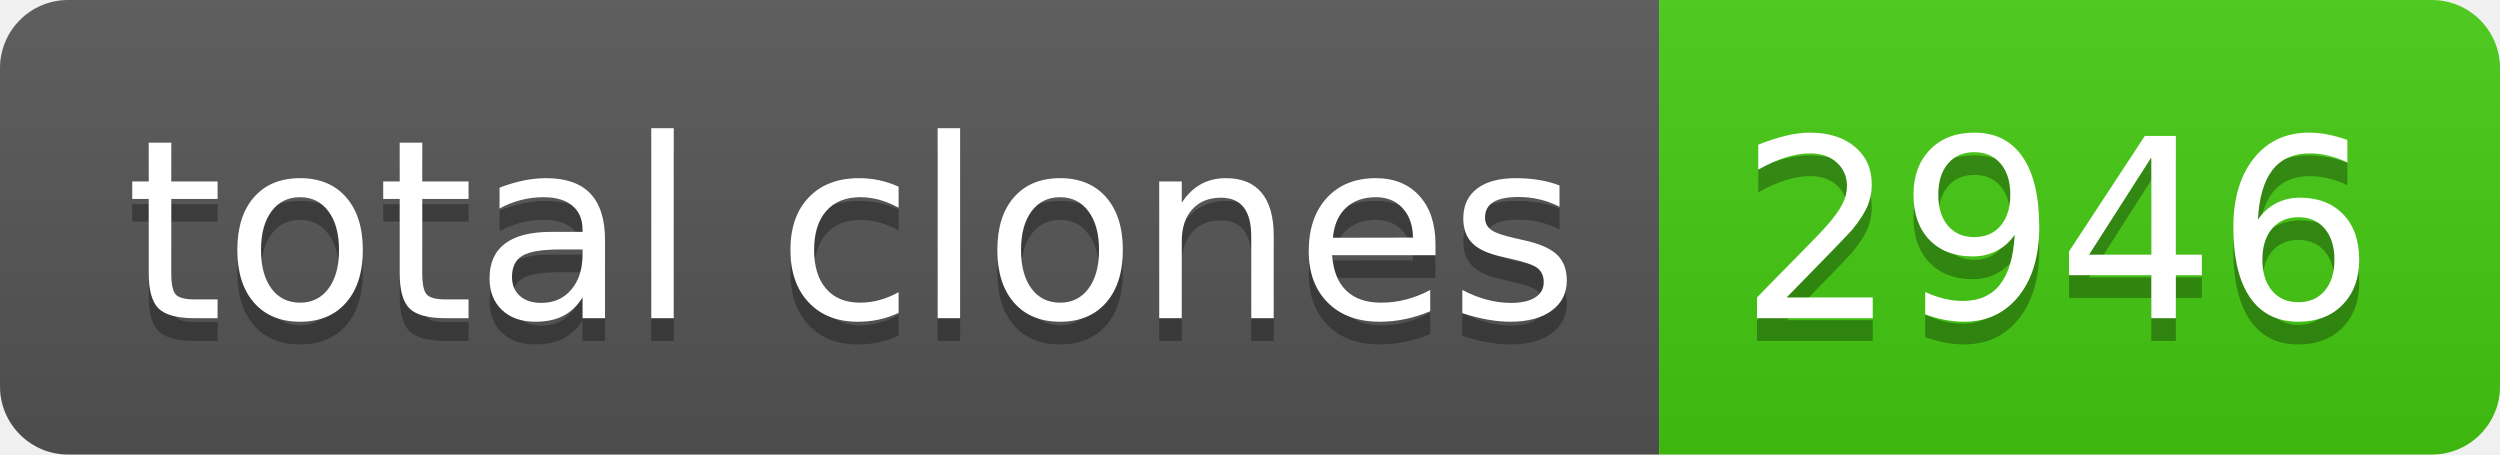
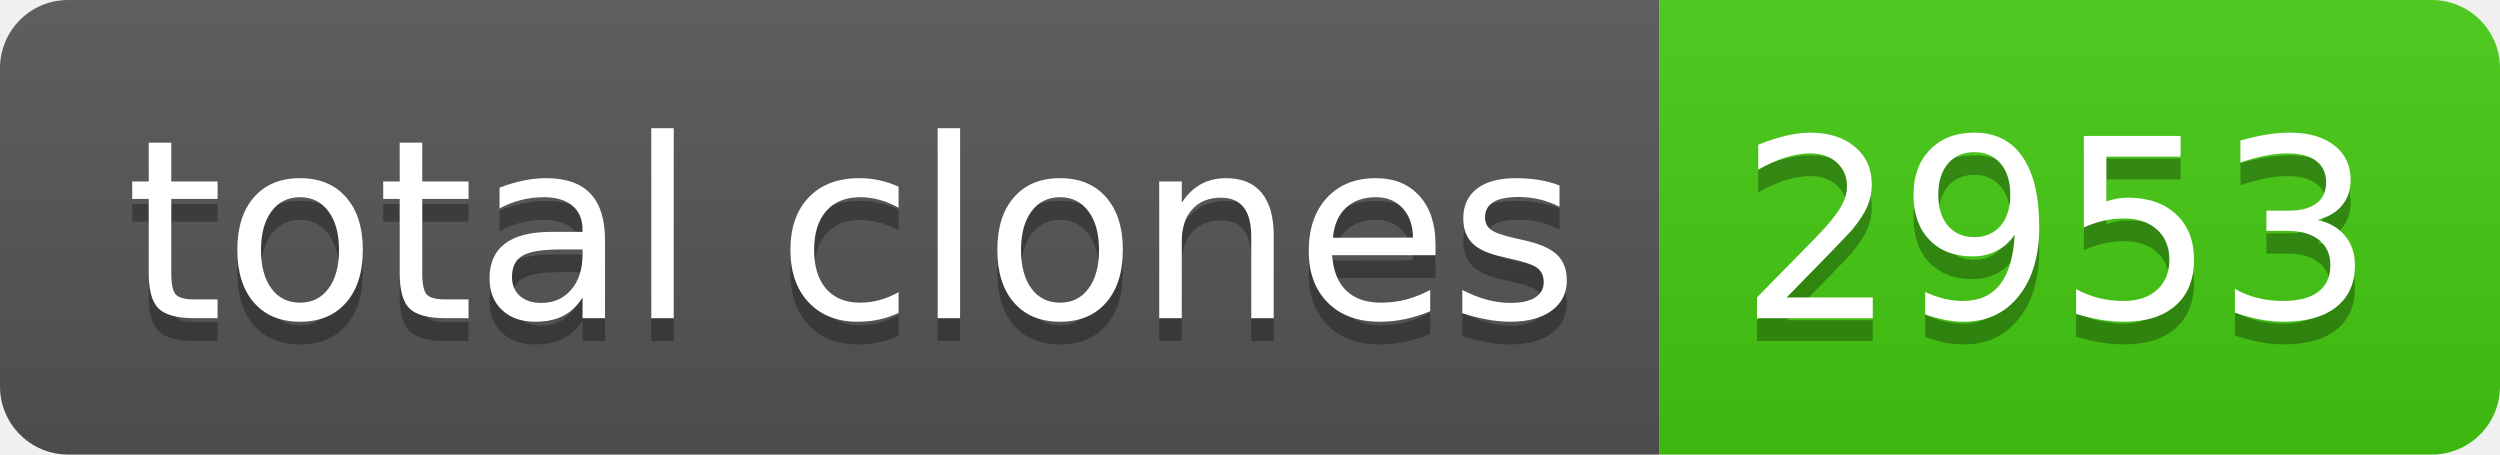
- <svg xmlns="http://www.w3.org/2000/svg" width="110" height="20" role="img" aria-label="total clones: 2946">
+ <svg xmlns="http://www.w3.org/2000/svg" width="110" height="20" role="img" aria-label="total clones: 2953">
  <linearGradient id="s" x2="0" y2="100%">
    <stop offset="0" stop-color="#bbb" stop-opacity=".1" />
    <stop offset="1" stop-opacity=".1" />
  </linearGradient>
  <clipPath id="r">
    <rect width="110" height="20" rx="3" fill="#fff" />
  </clipPath>
  <g clip-path="url(#r)">
    <rect width="73" height="20" fill="#555" />
    <rect x="73" width="37" height="20" fill="#4c1" />
    <rect width="110" height="20" fill="url(#s)" />
  </g>
  <g fill="#fff" text-anchor="middle" font-family="Verdana,Geneva,DejaVu Sans,sans-serif" text-rendering="geometricPrecision" font-size="110">
    <text aria-hidden="true" x="375" y="150" fill="#010101" fill-opacity=".3" transform="scale(.1)" textLength="630">total clones</text>
    <text x="375" y="140" transform="scale(.1)" fill="#fff" textLength="630">total clones</text>
-     <text aria-hidden="true" x="905" y="150" fill="#010101" fill-opacity=".3" transform="scale(.1)" textLength="270">2946</text>
-     <text x="905" y="140" transform="scale(.1)" fill="#fff" textLength="270">2946</text>
+     <text aria-hidden="true" x="905" y="150" fill="#010101" fill-opacity=".3" transform="scale(.1)" textLength="270">2953</text>
+     <text x="905" y="140" transform="scale(.1)" fill="#fff" textLength="270">2953</text>
  </g>
</svg>
